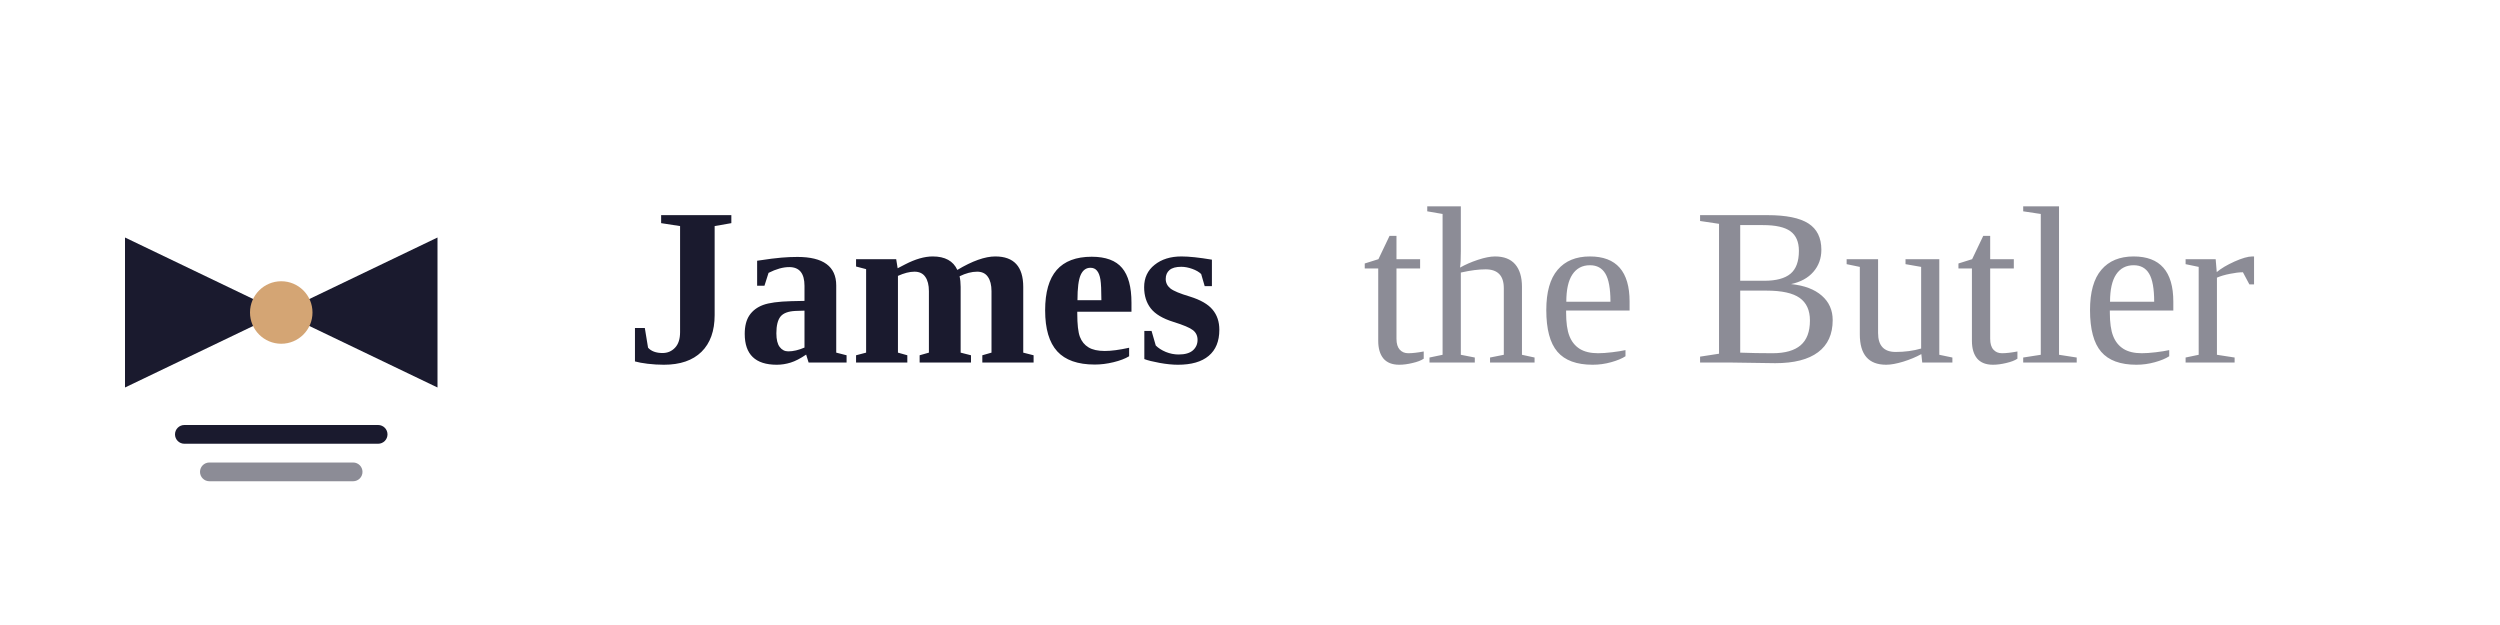
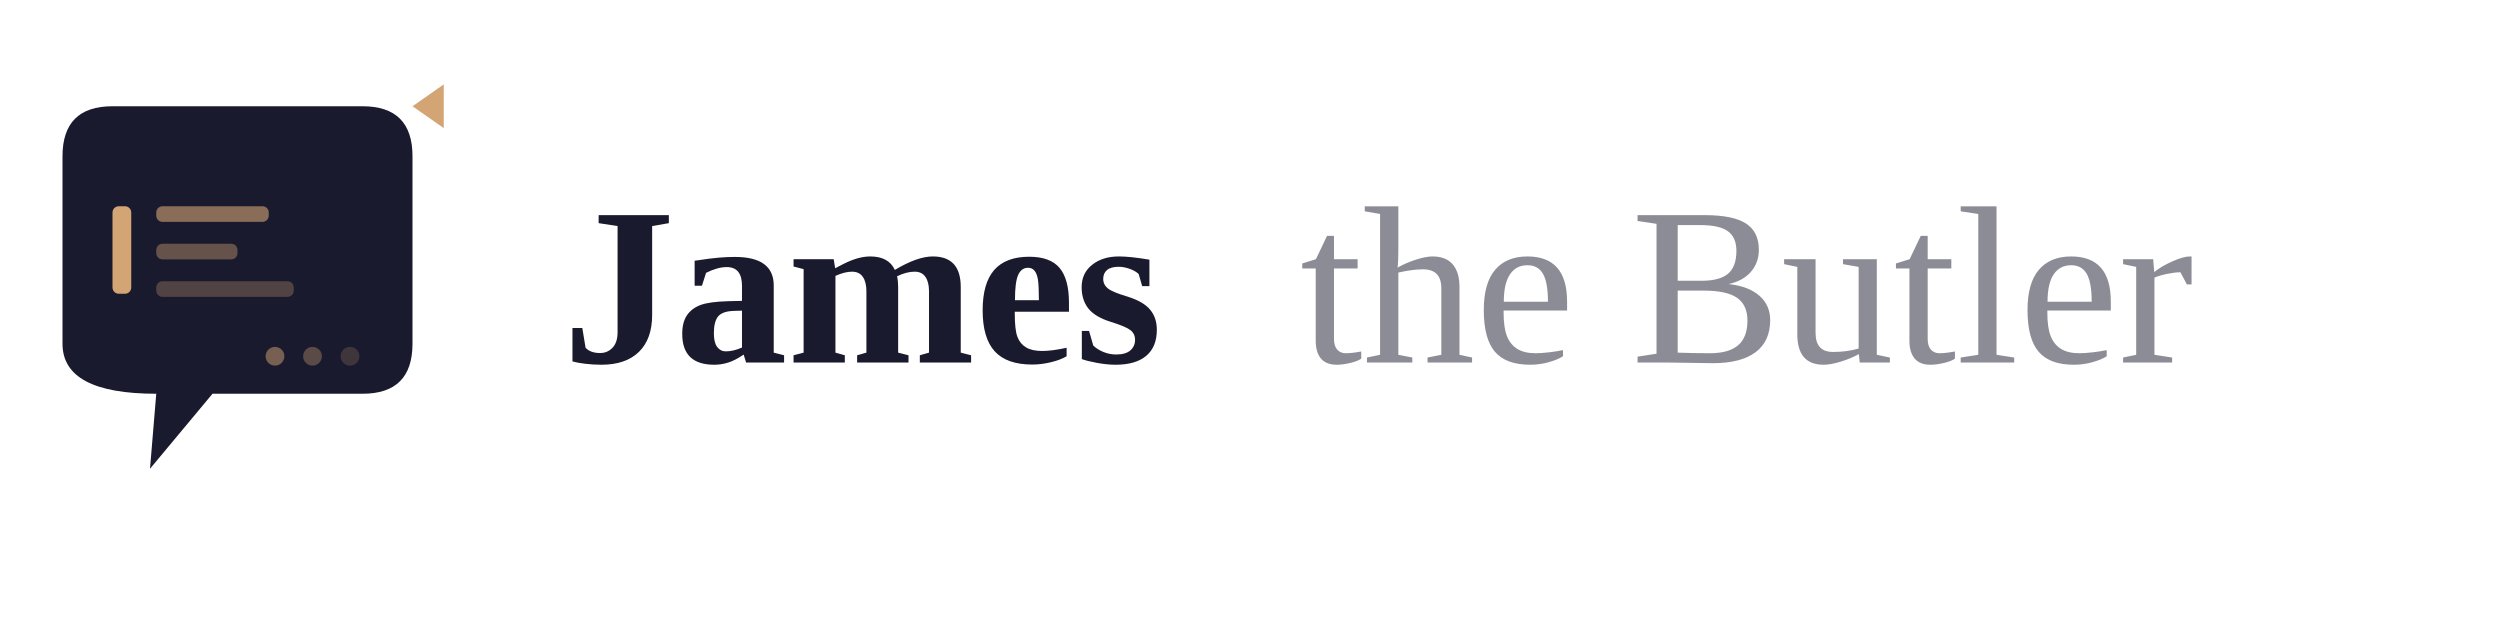
<svg xmlns="http://www.w3.org/2000/svg" viewBox="0 0 400 100" width="400" height="100">
-   <polygon points="45,50 20,38 20,62" fill="#1a1a2e" />
-   <polygon points="45,50 70,38 70,62" fill="#1a1a2e" />
-   <circle cx="45" cy="50" r="5" fill="#d4a574" />
-   <rect x="28" y="68" width="34" height="3" rx="1.5" fill="#1a1a2e" />
-   <rect x="32" y="74" width="26" height="3" rx="1.5" fill="#1a1a2e" opacity="0.5" />
-   <text x="100" y="58" font-family="Georgia,'Times New Roman',serif" font-size="36" font-weight="bold" fill="#1a1a2e">James</text>
-   <text x="218" y="58" font-family="Georgia,'Times New Roman',serif" font-size="36" fill="#1a1a2e" opacity="0.5">the Butler</text>
+   <path d="M10 25 Q10 17 18 17 L58 17 Q66 17 66 25 L66 55 Q66 63 58 63 L34 63 L24 75 L25 63 Q10 63 10 55 Z" fill="#1a1a2e" />
+   <rect x="18" y="33" width="3" height="14" rx="1" fill="#d4a574" />
+   <rect x="25" y="33" width="18" height="2.5" rx="1" fill="#d4a574" opacity="0.6" />
+   <rect x="25" y="39" width="13" height="2.5" rx="1" fill="#d4a574" opacity="0.4" />
+   <rect x="25" y="45" width="22" height="2.5" rx="1" fill="#d4a574" opacity="0.3" />
+   <circle cx="44" cy="57" r="1.5" fill="#d4a574" opacity="0.5" />
+   <circle cx="50" cy="57" r="1.5" fill="#d4a574" opacity="0.35" />
+   <circle cx="56" cy="57" r="1.5" fill="#d4a574" opacity="0.2" />
+   <polygon points="66,17 71,13.5 71,20.5" fill="#d4a574" />
+   <text x="90" y="58" font-family="Georgia,'Times New Roman',serif" font-size="36" font-weight="bold" fill="#1a1a2e">James</text>
+   <text x="208" y="58" font-family="Georgia,'Times New Roman',serif" font-size="36" fill="#1a1a2e" opacity="0.5">the Butler</text>
</svg>
